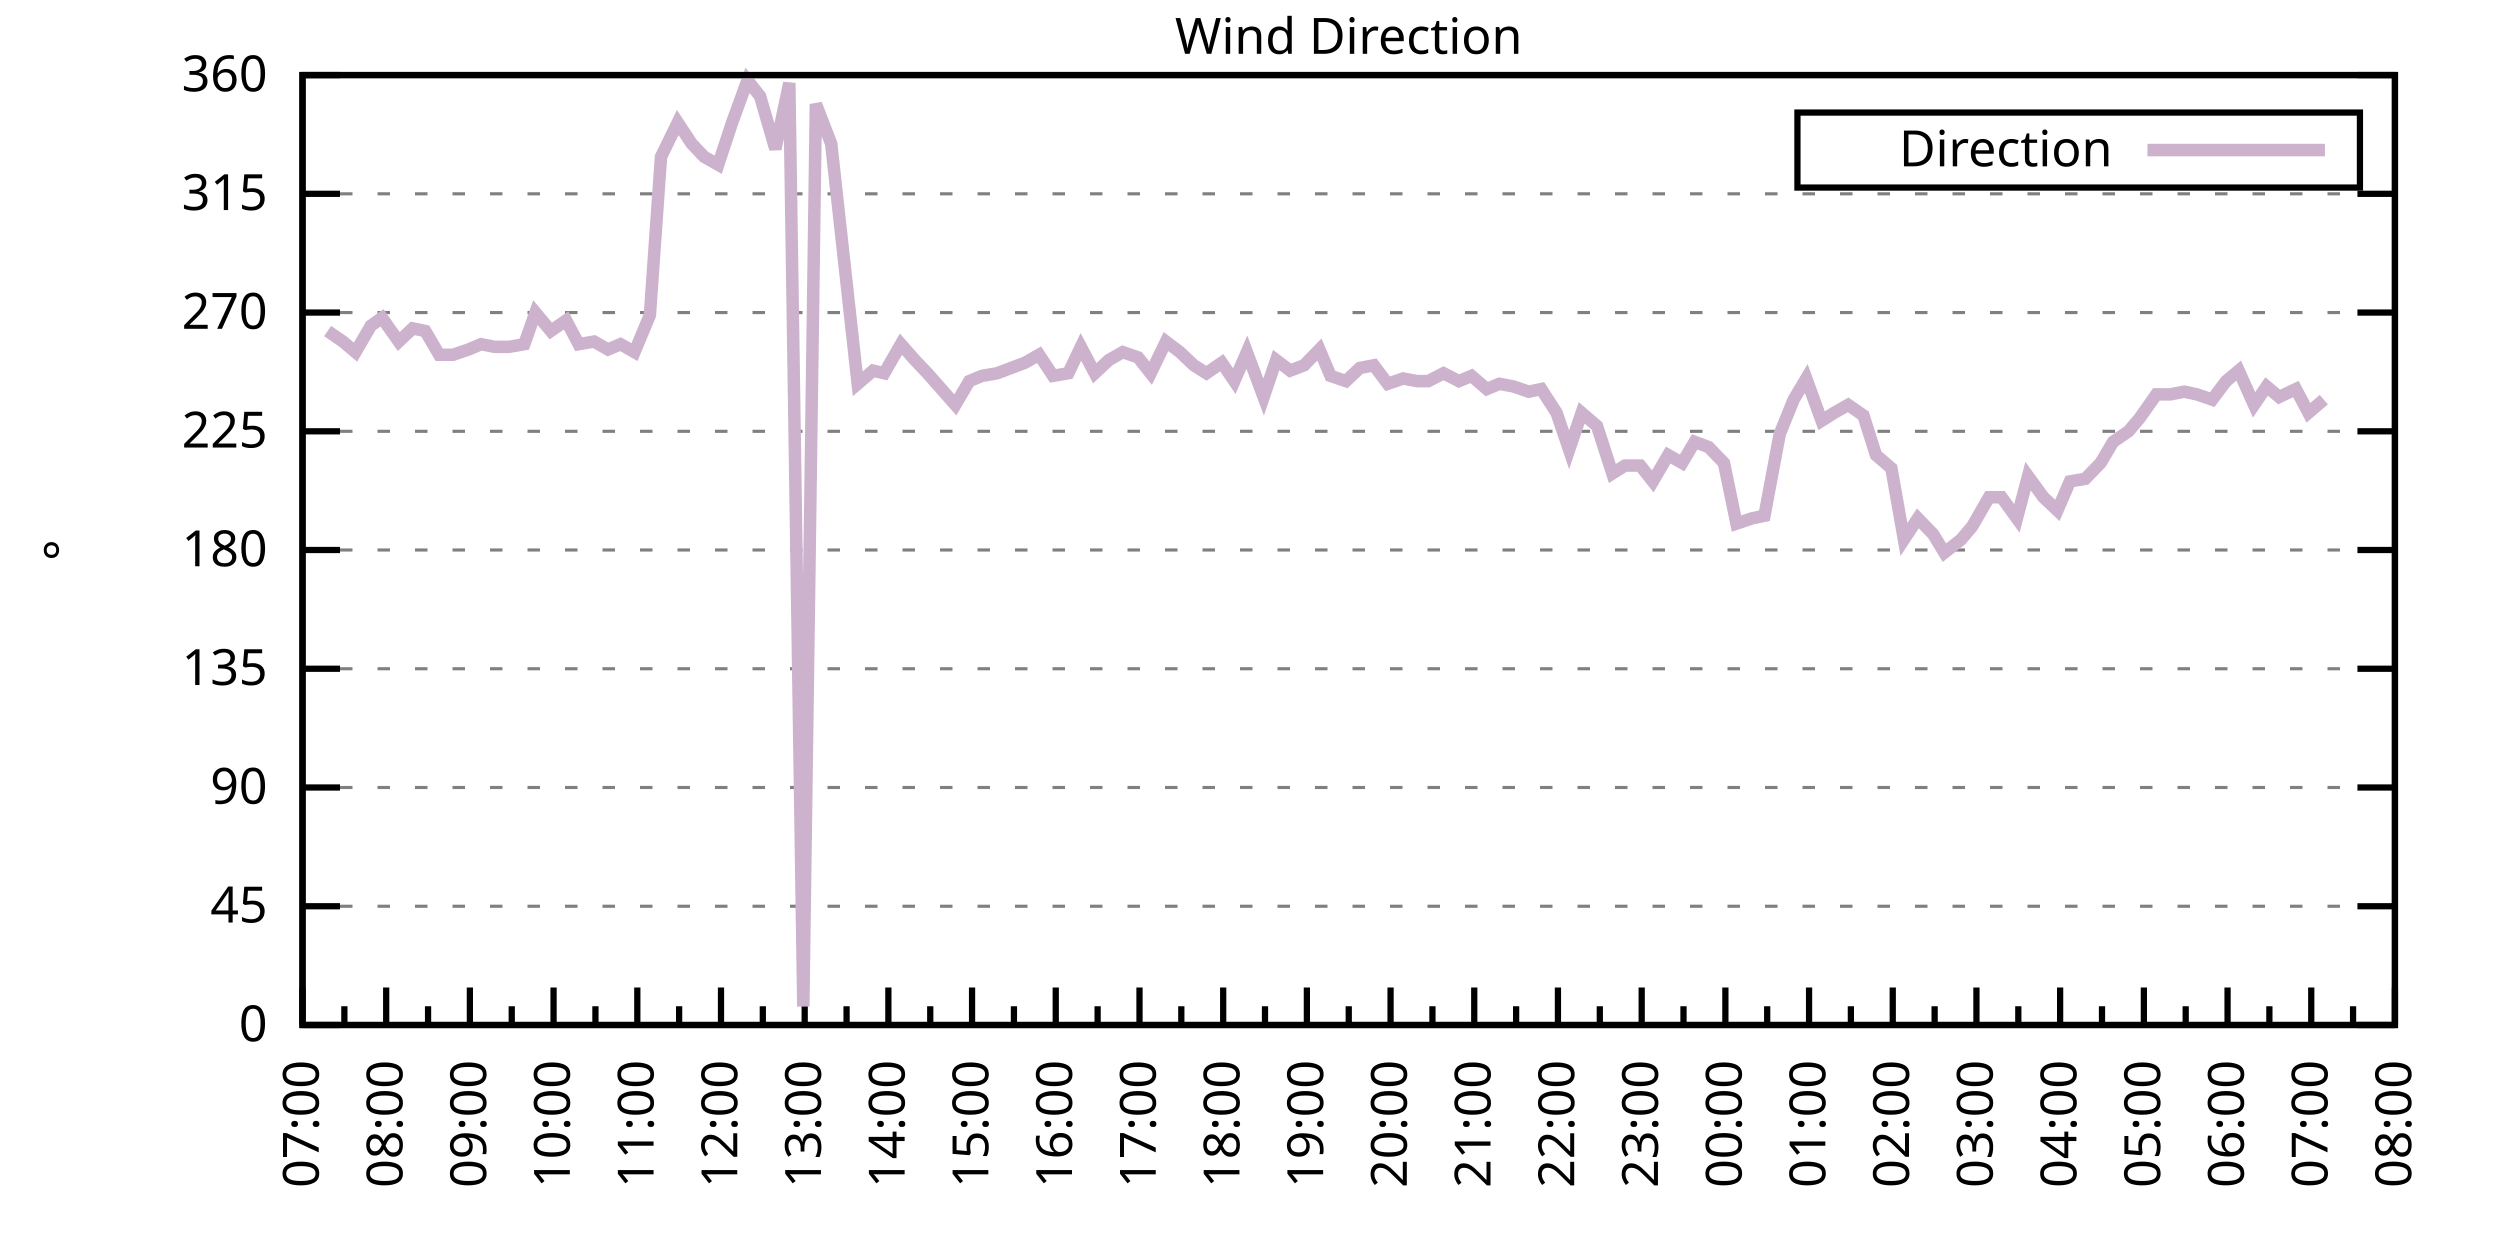
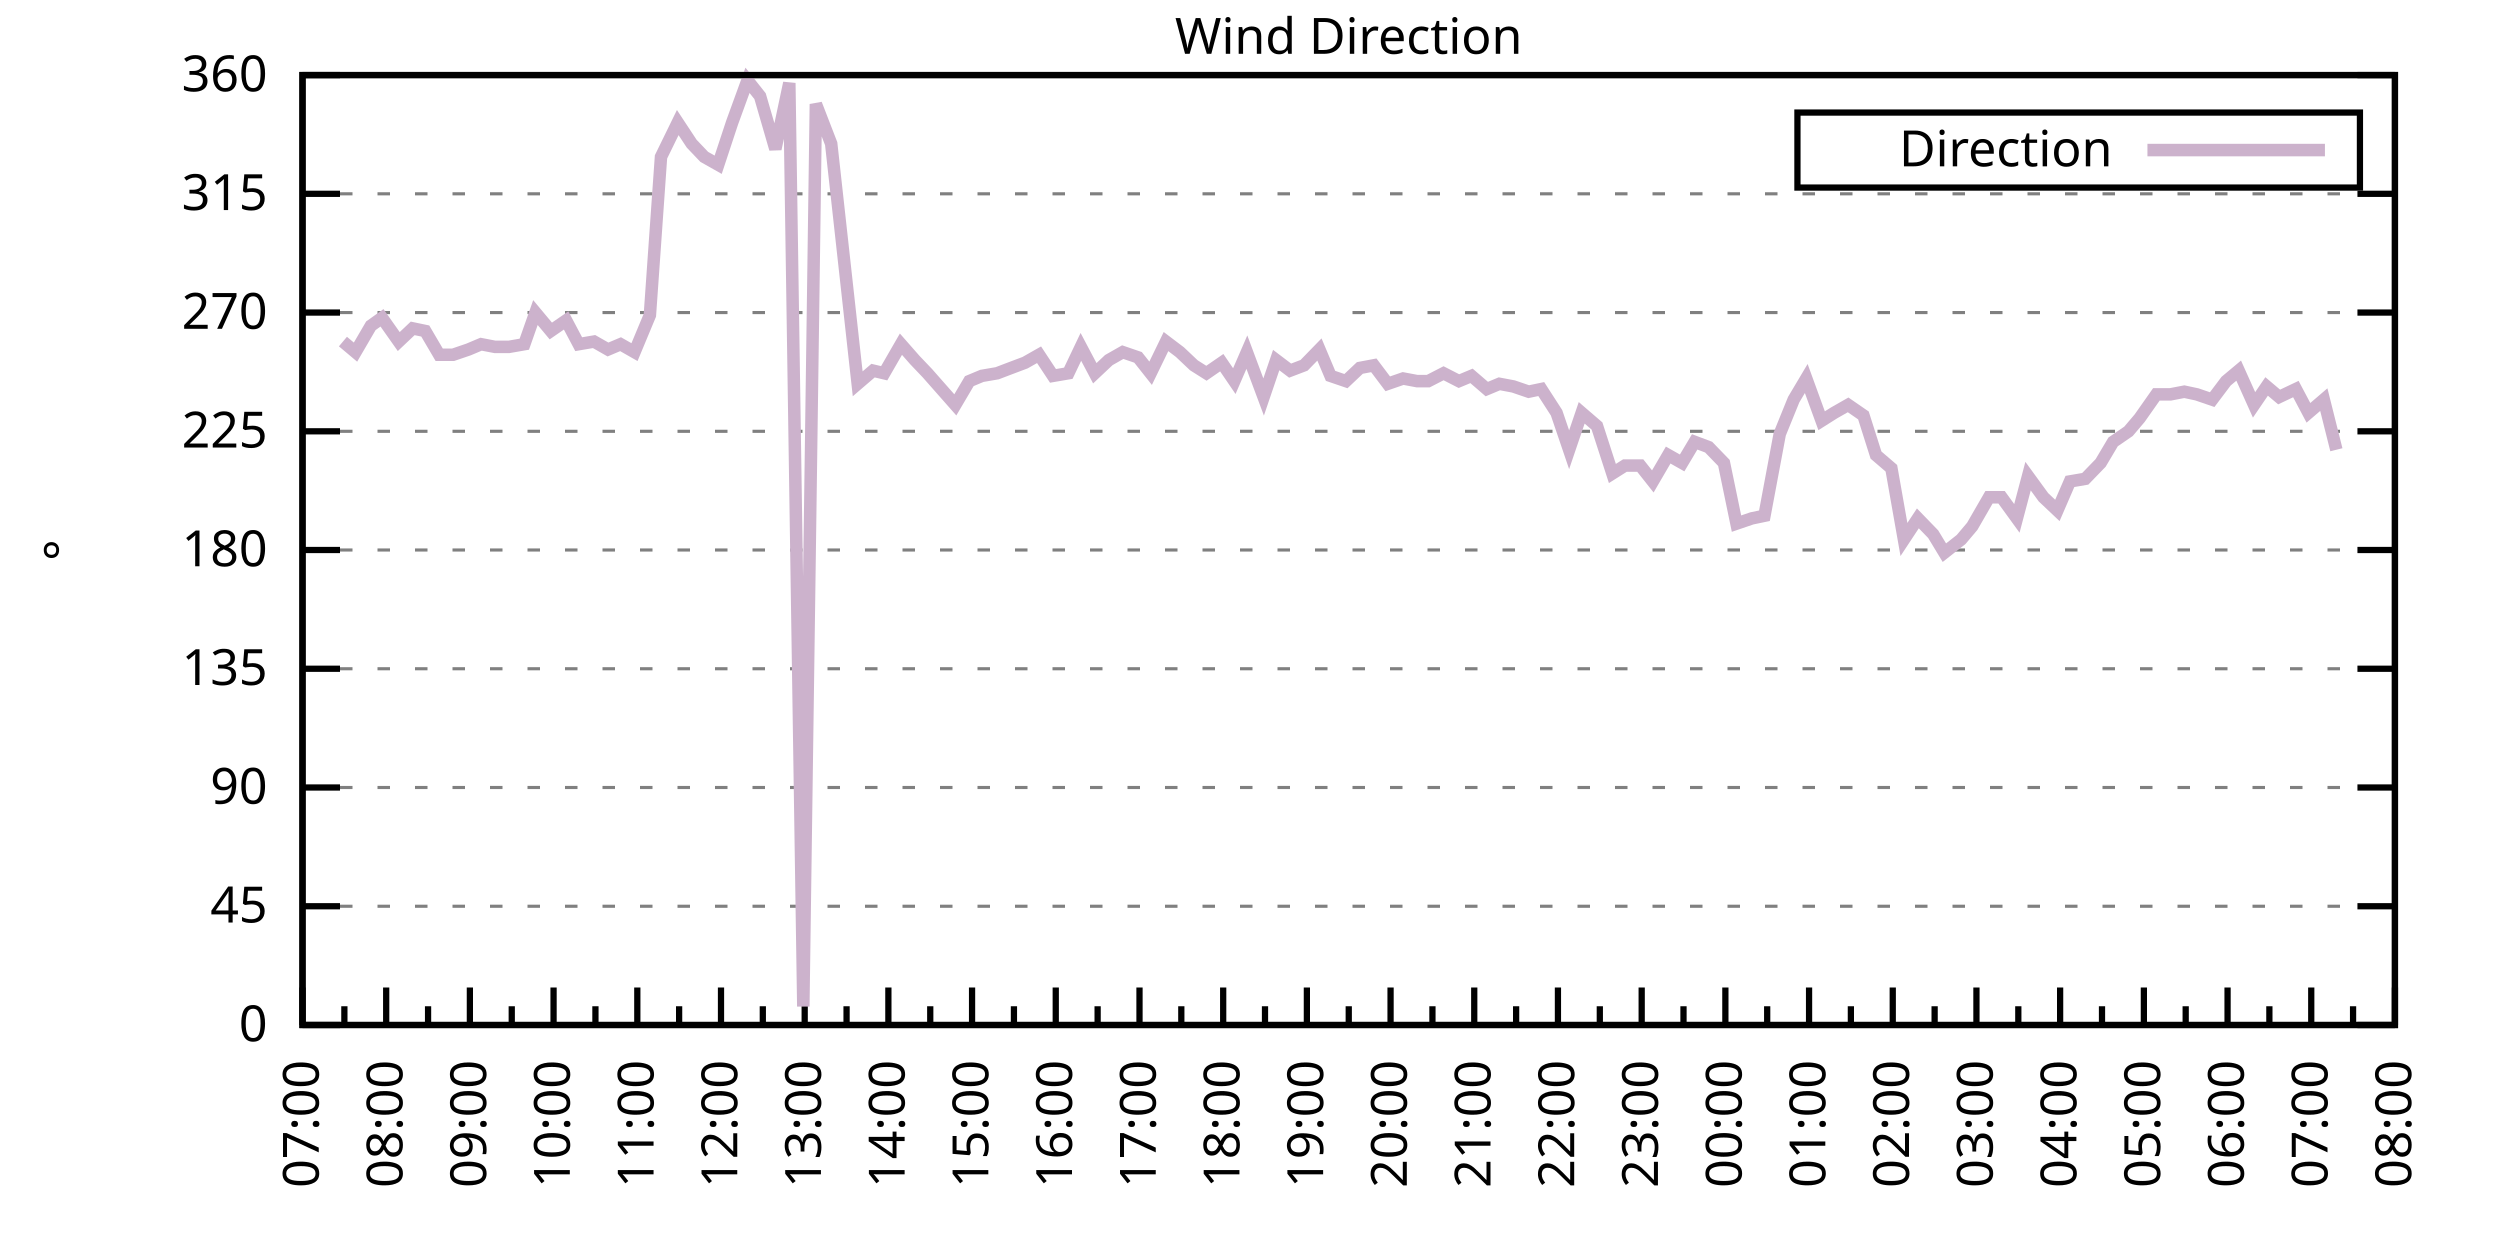
<svg xmlns="http://www.w3.org/2000/svg" xmlns:xlink="http://www.w3.org/1999/xlink" width="400" height="200" viewBox="0 0 400 200">
  <g id="gnuplot_canvas">
    <rect x="0" y="0" width="400" height="200" fill="none" />
    <defs>
      <circle id="gpDot" r="0.5" stroke-width="0.5" stroke="currentColor" />
      <path id="gpPt0" stroke-width="0.333" stroke="currentColor" d="M-1,0 h2 M0,-1 v2" />
      <path id="gpPt1" stroke-width="0.333" stroke="currentColor" d="M-1,-1 L1,1 M1,-1 L-1,1" />
      <path id="gpPt2" stroke-width="0.333" stroke="currentColor" d="M-1,0 L1,0 M0,-1 L0,1 M-1,-1 L1,1 M-1,1 L1,-1" />
      <rect id="gpPt3" stroke-width="0.333" stroke="currentColor" x="-1" y="-1" width="2" height="2" />
      <rect id="gpPt4" stroke-width="0.333" stroke="currentColor" fill="currentColor" x="-1" y="-1" width="2" height="2" />
      <circle id="gpPt5" stroke-width="0.333" stroke="currentColor" cx="0" cy="0" r="1" />
      <use xlink:href="#gpPt5" id="gpPt6" fill="currentColor" stroke="none" />
      <path id="gpPt7" stroke-width="0.333" stroke="currentColor" d="M0,-1.33 L-1.33,0.67 L1.33,0.67 z" />
      <use xlink:href="#gpPt7" id="gpPt8" fill="currentColor" stroke="none" />
      <use xlink:href="#gpPt7" id="gpPt9" stroke="currentColor" transform="rotate(180)" />
      <use xlink:href="#gpPt9" id="gpPt10" fill="currentColor" stroke="none" />
      <use xlink:href="#gpPt3" id="gpPt11" stroke="currentColor" transform="rotate(45)" />
      <use xlink:href="#gpPt11" id="gpPt12" fill="currentColor" stroke="none" />
      <path id="gpPt13" stroke-width="0.333" stroke="currentColor" d="M0,1.330 L1.265,0.411 L0.782,-1.067 L-0.782,-1.076 L-1.265,0.411 z" />
      <use xlink:href="#gpPt13" id="gpPt14" fill="currentColor" stroke="none" />
      <filter id="textbox" filterUnits="objectBoundingBox" x="0" y="0" height="1" width="1">
        <feFlood flood-color="white" flood-opacity="1" result="bgnd" />
        <feComposite in="SourceGraphic" in2="bgnd" operator="atop" />
      </filter>
      <filter id="greybox" filterUnits="objectBoundingBox" x="0" y="0" height="1" width="1">
        <feFlood flood-color="lightgrey" flood-opacity="1" result="grey" />
        <feComposite in="SourceGraphic" in2="grey" operator="atop" />
      </filter>
    </defs>
    <g fill="none" color="white" stroke="currentColor" stroke-width="1.00" stroke-linecap="butt" stroke-linejoin="miter">
</g>
    <g fill="none" color="black" stroke="currentColor" stroke-width="1.00" stroke-linecap="butt" stroke-linejoin="miter">
      <g stroke="none" shape-rendering="crispEdges">
        <polygon fill="rgb(255, 255, 255)" points="48.40,164.00 383.18,164.00 383.18,12.02 48.40,12.02 " />
      </g>
    </g>
    <g fill="none" color="black" stroke="currentColor" stroke-width="1.00" stroke-linecap="butt" stroke-linejoin="miter">
</g>
    <g fill="none" color="black" stroke="black" stroke-width="0.50" stroke-linecap="butt" stroke-linejoin="miter">
</g>
    <g fill="none" color="gray" stroke="currentColor" stroke-width="0.50" stroke-linecap="butt" stroke-linejoin="miter">
      <path stroke="gray" stroke-dasharray="2,4" class="gridline" d="M48.40,164.00 L383.19,164.00  " />
    </g>
    <g fill="none" color="gray" stroke="gray" stroke-width="1.00" stroke-linecap="butt" stroke-linejoin="miter">
</g>
    <g fill="none" color="black" stroke="currentColor" stroke-width="1.00" stroke-linecap="butt" stroke-linejoin="miter">
      <path stroke="black" d="M48.40,164.00 L54.40,164.00 M383.19,164.00 L377.19,164.00  " />
      <g transform="translate(42.80,166.60)" stroke="none" fill="black" font-family="Sans" font-size="8.00" text-anchor="end">
        <text>
          <tspan font-family="Sans"> 0</tspan>
        </text>
      </g>
    </g>
    <g fill="none" color="black" stroke="currentColor" stroke-width="1.00" stroke-linecap="butt" stroke-linejoin="miter">
</g>
    <g fill="none" color="black" stroke="black" stroke-width="0.50" stroke-linecap="butt" stroke-linejoin="miter">
</g>
    <g fill="none" color="gray" stroke="currentColor" stroke-width="0.50" stroke-linecap="butt" stroke-linejoin="miter">
      <path stroke="gray" stroke-dasharray="2,4" class="gridline" d="M48.40,145.00 L383.19,145.00  " />
    </g>
    <g fill="none" color="gray" stroke="gray" stroke-width="1.00" stroke-linecap="butt" stroke-linejoin="miter">
</g>
    <g fill="none" color="black" stroke="currentColor" stroke-width="1.00" stroke-linecap="butt" stroke-linejoin="miter">
      <path stroke="black" d="M48.40,145.00 L54.40,145.00 M383.19,145.00 L377.19,145.00  " />
      <g transform="translate(42.80,147.60)" stroke="none" fill="black" font-family="Sans" font-size="8.00" text-anchor="end">
        <text>
          <tspan font-family="Sans"> 45</tspan>
        </text>
      </g>
    </g>
    <g fill="none" color="black" stroke="currentColor" stroke-width="1.00" stroke-linecap="butt" stroke-linejoin="miter">
</g>
    <g fill="none" color="black" stroke="black" stroke-width="0.50" stroke-linecap="butt" stroke-linejoin="miter">
</g>
    <g fill="none" color="gray" stroke="currentColor" stroke-width="0.50" stroke-linecap="butt" stroke-linejoin="miter">
      <path stroke="gray" stroke-dasharray="2,4" class="gridline" d="M48.40,126.00 L383.19,126.00  " />
    </g>
    <g fill="none" color="gray" stroke="gray" stroke-width="1.00" stroke-linecap="butt" stroke-linejoin="miter">
</g>
    <g fill="none" color="black" stroke="currentColor" stroke-width="1.00" stroke-linecap="butt" stroke-linejoin="miter">
      <path stroke="black" d="M48.40,126.00 L54.40,126.00 M383.19,126.00 L377.19,126.00  " />
      <g transform="translate(42.80,128.60)" stroke="none" fill="black" font-family="Sans" font-size="8.00" text-anchor="end">
        <text>
          <tspan font-family="Sans"> 90</tspan>
        </text>
      </g>
    </g>
    <g fill="none" color="black" stroke="currentColor" stroke-width="1.00" stroke-linecap="butt" stroke-linejoin="miter">
</g>
    <g fill="none" color="black" stroke="black" stroke-width="0.50" stroke-linecap="butt" stroke-linejoin="miter">
</g>
    <g fill="none" color="gray" stroke="currentColor" stroke-width="0.50" stroke-linecap="butt" stroke-linejoin="miter">
      <path stroke="gray" stroke-dasharray="2,4" class="gridline" d="M48.40,107.00 L383.19,107.00  " />
    </g>
    <g fill="none" color="gray" stroke="gray" stroke-width="1.00" stroke-linecap="butt" stroke-linejoin="miter">
</g>
    <g fill="none" color="black" stroke="currentColor" stroke-width="1.00" stroke-linecap="butt" stroke-linejoin="miter">
      <path stroke="black" d="M48.40,107.00 L54.40,107.00 M383.19,107.00 L377.19,107.00  " />
      <g transform="translate(42.80,109.60)" stroke="none" fill="black" font-family="Sans" font-size="8.00" text-anchor="end">
        <text>
          <tspan font-family="Sans"> 135</tspan>
        </text>
      </g>
    </g>
    <g fill="none" color="black" stroke="currentColor" stroke-width="1.00" stroke-linecap="butt" stroke-linejoin="miter">
</g>
    <g fill="none" color="black" stroke="black" stroke-width="0.50" stroke-linecap="butt" stroke-linejoin="miter">
</g>
    <g fill="none" color="gray" stroke="currentColor" stroke-width="0.50" stroke-linecap="butt" stroke-linejoin="miter">
      <path stroke="gray" stroke-dasharray="2,4" class="gridline" d="M48.40,88.00 L383.19,88.00  " />
    </g>
    <g fill="none" color="gray" stroke="gray" stroke-width="1.00" stroke-linecap="butt" stroke-linejoin="miter">
</g>
    <g fill="none" color="black" stroke="currentColor" stroke-width="1.00" stroke-linecap="butt" stroke-linejoin="miter">
      <path stroke="black" d="M48.40,88.00 L54.40,88.00 M383.19,88.00 L377.19,88.00  " />
      <g transform="translate(42.80,90.60)" stroke="none" fill="black" font-family="Sans" font-size="8.00" text-anchor="end">
        <text>
          <tspan font-family="Sans"> 180</tspan>
        </text>
      </g>
    </g>
    <g fill="none" color="black" stroke="currentColor" stroke-width="1.00" stroke-linecap="butt" stroke-linejoin="miter">
</g>
    <g fill="none" color="black" stroke="black" stroke-width="0.50" stroke-linecap="butt" stroke-linejoin="miter">
</g>
    <g fill="none" color="gray" stroke="currentColor" stroke-width="0.50" stroke-linecap="butt" stroke-linejoin="miter">
      <path stroke="gray" stroke-dasharray="2,4" class="gridline" d="M48.40,69.01 L383.19,69.01  " />
    </g>
    <g fill="none" color="gray" stroke="gray" stroke-width="1.00" stroke-linecap="butt" stroke-linejoin="miter">
</g>
    <g fill="none" color="black" stroke="currentColor" stroke-width="1.00" stroke-linecap="butt" stroke-linejoin="miter">
      <path stroke="black" d="M48.40,69.01 L54.40,69.01 M383.19,69.01 L377.19,69.01  " />
      <g transform="translate(42.80,71.61)" stroke="none" fill="black" font-family="Sans" font-size="8.00" text-anchor="end">
        <text>
          <tspan font-family="Sans"> 225</tspan>
        </text>
      </g>
    </g>
    <g fill="none" color="black" stroke="currentColor" stroke-width="1.00" stroke-linecap="butt" stroke-linejoin="miter">
</g>
    <g fill="none" color="black" stroke="black" stroke-width="0.50" stroke-linecap="butt" stroke-linejoin="miter">
</g>
    <g fill="none" color="gray" stroke="currentColor" stroke-width="0.50" stroke-linecap="butt" stroke-linejoin="miter">
      <path stroke="gray" stroke-dasharray="2,4" class="gridline" d="M48.40,50.01 L383.19,50.01  " />
    </g>
    <g fill="none" color="gray" stroke="gray" stroke-width="1.00" stroke-linecap="butt" stroke-linejoin="miter">
</g>
    <g fill="none" color="black" stroke="currentColor" stroke-width="1.00" stroke-linecap="butt" stroke-linejoin="miter">
      <path stroke="black" d="M48.40,50.01 L54.40,50.01 M383.19,50.01 L377.19,50.01  " />
      <g transform="translate(42.80,52.61)" stroke="none" fill="black" font-family="Sans" font-size="8.00" text-anchor="end">
        <text>
          <tspan font-family="Sans"> 270</tspan>
        </text>
      </g>
    </g>
    <g fill="none" color="black" stroke="currentColor" stroke-width="1.00" stroke-linecap="butt" stroke-linejoin="miter">
</g>
    <g fill="none" color="black" stroke="black" stroke-width="0.50" stroke-linecap="butt" stroke-linejoin="miter">
</g>
    <g fill="none" color="gray" stroke="currentColor" stroke-width="0.50" stroke-linecap="butt" stroke-linejoin="miter">
      <path stroke="gray" stroke-dasharray="2,4" class="gridline" d="M48.40,31.01 L383.19,31.01  " />
    </g>
    <g fill="none" color="gray" stroke="gray" stroke-width="1.00" stroke-linecap="butt" stroke-linejoin="miter">
</g>
    <g fill="none" color="black" stroke="currentColor" stroke-width="1.00" stroke-linecap="butt" stroke-linejoin="miter">
      <path stroke="black" d="M48.40,31.01 L54.40,31.01 M383.19,31.01 L377.19,31.01  " />
      <g transform="translate(42.80,33.61)" stroke="none" fill="black" font-family="Sans" font-size="8.00" text-anchor="end">
        <text>
          <tspan font-family="Sans"> 315</tspan>
        </text>
      </g>
    </g>
    <g fill="none" color="black" stroke="currentColor" stroke-width="1.00" stroke-linecap="butt" stroke-linejoin="miter">
</g>
    <g fill="none" color="black" stroke="black" stroke-width="0.50" stroke-linecap="butt" stroke-linejoin="miter">
</g>
    <g fill="none" color="gray" stroke="currentColor" stroke-width="0.50" stroke-linecap="butt" stroke-linejoin="miter">
      <path stroke="gray" stroke-dasharray="2,4" class="gridline" d="M48.40,12.01 L383.19,12.01  " />
    </g>
    <g fill="none" color="gray" stroke="gray" stroke-width="1.00" stroke-linecap="butt" stroke-linejoin="miter">
</g>
    <g fill="none" color="black" stroke="currentColor" stroke-width="1.00" stroke-linecap="butt" stroke-linejoin="miter">
      <path stroke="black" d="M48.40,12.01 L54.40,12.01 M383.19,12.01 L377.19,12.01  " />
      <g transform="translate(42.80,14.61)" stroke="none" fill="black" font-family="Sans" font-size="8.00" text-anchor="end">
        <text>
          <tspan font-family="Sans"> 360</tspan>
        </text>
      </g>
    </g>
    <g fill="none" color="black" stroke="currentColor" stroke-width="1.00" stroke-linecap="butt" stroke-linejoin="miter">
      <path stroke="black" d="M48.40,164.00 L48.40,158.00  " />
      <g transform="translate(51.00,169.60) rotate(270)" stroke="none" fill="black" font-family="Sans" font-size="8.00" text-anchor="end">
        <text>
          <tspan font-family="Sans">07:00</tspan>
        </text>
      </g>
    </g>
    <g fill="none" color="black" stroke="currentColor" stroke-width="1.00" stroke-linecap="butt" stroke-linejoin="miter">
      <path stroke="black" d="M55.10,164.00 L55.10,161.00 M61.79,164.00 L61.79,158.00  " />
      <g transform="translate(64.39,169.60) rotate(270)" stroke="none" fill="black" font-family="Sans" font-size="8.00" text-anchor="end">
        <text>
          <tspan font-family="Sans">08:00</tspan>
        </text>
      </g>
    </g>
    <g fill="none" color="black" stroke="currentColor" stroke-width="1.00" stroke-linecap="butt" stroke-linejoin="miter">
      <path stroke="black" d="M68.49,164.00 L68.49,161.00 M75.18,164.00 L75.18,158.00  " />
      <g transform="translate(77.78,169.60) rotate(270)" stroke="none" fill="black" font-family="Sans" font-size="8.00" text-anchor="end">
        <text>
          <tspan font-family="Sans">09:00</tspan>
        </text>
      </g>
    </g>
    <g fill="none" color="black" stroke="currentColor" stroke-width="1.00" stroke-linecap="butt" stroke-linejoin="miter">
      <path stroke="black" d="M81.88,164.00 L81.88,161.00 M88.57,164.00 L88.57,158.00  " />
      <g transform="translate(91.17,169.60) rotate(270)" stroke="none" fill="black" font-family="Sans" font-size="8.00" text-anchor="end">
        <text>
          <tspan font-family="Sans">10:00</tspan>
        </text>
      </g>
    </g>
    <g fill="none" color="black" stroke="currentColor" stroke-width="1.00" stroke-linecap="butt" stroke-linejoin="miter">
      <path stroke="black" d="M95.27,164.00 L95.27,161.00 M101.97,164.00 L101.97,158.00  " />
      <g transform="translate(104.57,169.60) rotate(270)" stroke="none" fill="black" font-family="Sans" font-size="8.00" text-anchor="end">
        <text>
          <tspan font-family="Sans">11:00</tspan>
        </text>
      </g>
    </g>
    <g fill="none" color="black" stroke="currentColor" stroke-width="1.00" stroke-linecap="butt" stroke-linejoin="miter">
      <path stroke="black" d="M108.66,164.00 L108.66,161.00 M115.36,164.00 L115.36,158.00  " />
      <g transform="translate(117.96,169.60) rotate(270)" stroke="none" fill="black" font-family="Sans" font-size="8.00" text-anchor="end">
        <text>
          <tspan font-family="Sans">12:00</tspan>
        </text>
      </g>
    </g>
    <g fill="none" color="black" stroke="currentColor" stroke-width="1.00" stroke-linecap="butt" stroke-linejoin="miter">
      <path stroke="black" d="M122.05,164.00 L122.05,161.00 M128.75,164.00 L128.75,158.00  " />
      <g transform="translate(131.35,169.60) rotate(270)" stroke="none" fill="black" font-family="Sans" font-size="8.00" text-anchor="end">
        <text>
          <tspan font-family="Sans">13:00</tspan>
        </text>
      </g>
    </g>
    <g fill="none" color="black" stroke="currentColor" stroke-width="1.00" stroke-linecap="butt" stroke-linejoin="miter">
      <path stroke="black" d="M135.45,164.00 L135.45,161.00 M142.14,164.00 L142.14,158.00  " />
      <g transform="translate(144.74,169.60) rotate(270)" stroke="none" fill="black" font-family="Sans" font-size="8.00" text-anchor="end">
        <text>
          <tspan font-family="Sans">14:00</tspan>
        </text>
      </g>
    </g>
    <g fill="none" color="black" stroke="currentColor" stroke-width="1.00" stroke-linecap="butt" stroke-linejoin="miter">
      <path stroke="black" d="M148.84,164.00 L148.84,161.00 M155.53,164.00 L155.53,158.00  " />
      <g transform="translate(158.13,169.60) rotate(270)" stroke="none" fill="black" font-family="Sans" font-size="8.00" text-anchor="end">
        <text>
          <tspan font-family="Sans">15:00</tspan>
        </text>
      </g>
    </g>
    <g fill="none" color="black" stroke="currentColor" stroke-width="1.00" stroke-linecap="butt" stroke-linejoin="miter">
      <path stroke="black" d="M162.23,164.00 L162.23,161.00 M168.92,164.00 L168.92,158.00  " />
      <g transform="translate(171.52,169.60) rotate(270)" stroke="none" fill="black" font-family="Sans" font-size="8.00" text-anchor="end">
        <text>
          <tspan font-family="Sans">16:00</tspan>
        </text>
      </g>
    </g>
    <g fill="none" color="black" stroke="currentColor" stroke-width="1.00" stroke-linecap="butt" stroke-linejoin="miter">
      <path stroke="black" d="M175.62,164.00 L175.62,161.00 M182.32,164.00 L182.32,158.00  " />
      <g transform="translate(184.92,169.60) rotate(270)" stroke="none" fill="black" font-family="Sans" font-size="8.00" text-anchor="end">
        <text>
          <tspan font-family="Sans">17:00</tspan>
        </text>
      </g>
    </g>
    <g fill="none" color="black" stroke="currentColor" stroke-width="1.00" stroke-linecap="butt" stroke-linejoin="miter">
      <path stroke="black" d="M189.01,164.00 L189.01,161.00 M195.71,164.00 L195.71,158.00  " />
      <g transform="translate(198.31,169.60) rotate(270)" stroke="none" fill="black" font-family="Sans" font-size="8.00" text-anchor="end">
        <text>
          <tspan font-family="Sans">18:00</tspan>
        </text>
      </g>
    </g>
    <g fill="none" color="black" stroke="currentColor" stroke-width="1.00" stroke-linecap="butt" stroke-linejoin="miter">
      <path stroke="black" d="M202.40,164.00 L202.40,161.00 M209.10,164.00 L209.10,158.00  " />
      <g transform="translate(211.70,169.60) rotate(270)" stroke="none" fill="black" font-family="Sans" font-size="8.00" text-anchor="end">
        <text>
          <tspan font-family="Sans">19:00</tspan>
        </text>
      </g>
    </g>
    <g fill="none" color="black" stroke="currentColor" stroke-width="1.00" stroke-linecap="butt" stroke-linejoin="miter">
      <path stroke="black" d="M215.80,164.00 L215.80,161.00 M222.49,164.00 L222.49,158.00  " />
      <g transform="translate(225.09,169.60) rotate(270)" stroke="none" fill="black" font-family="Sans" font-size="8.00" text-anchor="end">
        <text>
          <tspan font-family="Sans">20:00</tspan>
        </text>
      </g>
    </g>
    <g fill="none" color="black" stroke="currentColor" stroke-width="1.00" stroke-linecap="butt" stroke-linejoin="miter">
      <path stroke="black" d="M229.19,164.00 L229.19,161.00 M235.88,164.00 L235.88,158.00  " />
      <g transform="translate(238.48,169.60) rotate(270)" stroke="none" fill="black" font-family="Sans" font-size="8.00" text-anchor="end">
        <text>
          <tspan font-family="Sans">21:00</tspan>
        </text>
      </g>
    </g>
    <g fill="none" color="black" stroke="currentColor" stroke-width="1.00" stroke-linecap="butt" stroke-linejoin="miter">
      <path stroke="black" d="M242.58,164.00 L242.58,161.00 M249.27,164.00 L249.27,158.00  " />
      <g transform="translate(251.87,169.60) rotate(270)" stroke="none" fill="black" font-family="Sans" font-size="8.00" text-anchor="end">
        <text>
          <tspan font-family="Sans">22:00</tspan>
        </text>
      </g>
    </g>
    <g fill="none" color="black" stroke="currentColor" stroke-width="1.00" stroke-linecap="butt" stroke-linejoin="miter">
      <path stroke="black" d="M255.97,164.00 L255.97,161.00 M262.67,164.00 L262.67,158.00  " />
      <g transform="translate(265.27,169.60) rotate(270)" stroke="none" fill="black" font-family="Sans" font-size="8.00" text-anchor="end">
        <text>
          <tspan font-family="Sans">23:00</tspan>
        </text>
      </g>
    </g>
    <g fill="none" color="black" stroke="currentColor" stroke-width="1.00" stroke-linecap="butt" stroke-linejoin="miter">
      <path stroke="black" d="M269.36,164.00 L269.36,161.00 M276.06,164.00 L276.06,158.00  " />
      <g transform="translate(278.66,169.60) rotate(270)" stroke="none" fill="black" font-family="Sans" font-size="8.00" text-anchor="end">
        <text>
          <tspan font-family="Sans">00:00</tspan>
        </text>
      </g>
    </g>
    <g fill="none" color="black" stroke="currentColor" stroke-width="1.00" stroke-linecap="butt" stroke-linejoin="miter">
      <path stroke="black" d="M282.75,164.00 L282.75,161.00 M289.45,164.00 L289.45,158.00  " />
      <g transform="translate(292.05,169.60) rotate(270)" stroke="none" fill="black" font-family="Sans" font-size="8.00" text-anchor="end">
        <text>
          <tspan font-family="Sans">01:00</tspan>
        </text>
      </g>
    </g>
    <g fill="none" color="black" stroke="currentColor" stroke-width="1.00" stroke-linecap="butt" stroke-linejoin="miter">
      <path stroke="black" d="M296.14,164.00 L296.14,161.00 M302.84,164.00 L302.84,158.00  " />
      <g transform="translate(305.44,169.60) rotate(270)" stroke="none" fill="black" font-family="Sans" font-size="8.00" text-anchor="end">
        <text>
          <tspan font-family="Sans">02:00</tspan>
        </text>
      </g>
    </g>
    <g fill="none" color="black" stroke="currentColor" stroke-width="1.00" stroke-linecap="butt" stroke-linejoin="miter">
      <path stroke="black" d="M309.54,164.00 L309.54,161.00 M316.23,164.00 L316.23,158.00  " />
      <g transform="translate(318.83,169.60) rotate(270)" stroke="none" fill="black" font-family="Sans" font-size="8.00" text-anchor="end">
        <text>
          <tspan font-family="Sans">03:00</tspan>
        </text>
      </g>
    </g>
    <g fill="none" color="black" stroke="currentColor" stroke-width="1.00" stroke-linecap="butt" stroke-linejoin="miter">
      <path stroke="black" d="M322.93,164.00 L322.93,161.00 M329.62,164.00 L329.62,158.00  " />
      <g transform="translate(332.22,169.60) rotate(270)" stroke="none" fill="black" font-family="Sans" font-size="8.00" text-anchor="end">
        <text>
          <tspan font-family="Sans">04:00</tspan>
        </text>
      </g>
    </g>
    <g fill="none" color="black" stroke="currentColor" stroke-width="1.00" stroke-linecap="butt" stroke-linejoin="miter">
      <path stroke="black" d="M336.32,164.00 L336.32,161.00 M343.02,164.00 L343.02,158.00  " />
      <g transform="translate(345.62,169.60) rotate(270)" stroke="none" fill="black" font-family="Sans" font-size="8.00" text-anchor="end">
        <text>
          <tspan font-family="Sans">05:00</tspan>
        </text>
      </g>
    </g>
    <g fill="none" color="black" stroke="currentColor" stroke-width="1.00" stroke-linecap="butt" stroke-linejoin="miter">
      <path stroke="black" d="M349.71,164.00 L349.71,161.00 M356.41,164.00 L356.41,158.00  " />
      <g transform="translate(359.01,169.60) rotate(270)" stroke="none" fill="black" font-family="Sans" font-size="8.00" text-anchor="end">
        <text>
          <tspan font-family="Sans">06:00</tspan>
        </text>
      </g>
    </g>
    <g fill="none" color="black" stroke="currentColor" stroke-width="1.00" stroke-linecap="butt" stroke-linejoin="miter">
      <path stroke="black" d="M363.10,164.00 L363.10,161.00 M369.80,164.00 L369.80,158.00  " />
      <g transform="translate(372.40,169.60) rotate(270)" stroke="none" fill="black" font-family="Sans" font-size="8.00" text-anchor="end">
        <text>
          <tspan font-family="Sans">07:00</tspan>
        </text>
      </g>
    </g>
    <g fill="none" color="black" stroke="currentColor" stroke-width="1.00" stroke-linecap="butt" stroke-linejoin="miter">
      <path stroke="black" d="M376.49,164.00 L376.49,161.00 M383.19,164.00 L383.19,158.00  " />
      <g transform="translate(385.79,169.60) rotate(270)" stroke="none" fill="black" font-family="Sans" font-size="8.00" text-anchor="end">
        <text>
          <tspan font-family="Sans">08:00</tspan>
        </text>
      </g>
    </g>
    <g fill="none" color="black" stroke="currentColor" stroke-width="1.00" stroke-linecap="butt" stroke-linejoin="miter">
</g>
    <g fill="none" color="black" stroke="currentColor" stroke-width="1.00" stroke-linecap="butt" stroke-linejoin="miter">
      <path stroke="black" d="M48.40,12.01 L48.40,164.00 L383.19,164.00 L383.19,12.01 L48.40,12.01 Z  " />
    </g>
    <g fill="none" color="black" stroke="currentColor" stroke-width="1.00" stroke-linecap="butt" stroke-linejoin="miter">
      <g transform="translate(12.80,88.01) rotate(270)" stroke="none" fill="black" font-family="Sans" font-size="8.00" text-anchor="middle">
        <text>
          <tspan font-family="Sans">°</tspan>
        </text>
      </g>
    </g>
    <g fill="none" color="black" stroke="currentColor" stroke-width="1.00" stroke-linecap="butt" stroke-linejoin="miter">
</g>
    <g fill="none" color="black" stroke="currentColor" stroke-width="1.00" stroke-linecap="butt" stroke-linejoin="miter">
      <path stroke="black" d="M287.59,30.01 L287.59,18.01 L377.59,18.01 L377.59,30.01 L287.59,30.01 Z  " />
    </g>
    <g id="Wind_direction_plot_1">
      <g fill="none" color="white" stroke="black" stroke-width="2.00" stroke-linecap="butt" stroke-linejoin="miter">
</g>
      <g fill="none" color="black" stroke="currentColor" stroke-width="2.00" stroke-linecap="butt" stroke-linejoin="miter">
        <g transform="translate(337.99,26.61)" stroke="none" fill="black" font-family="Sans" font-size="8.00" text-anchor="end">
          <text>
            <tspan font-family="Sans">Direction</tspan>
          </text>
        </g>
      </g>
      <g fill="none" color="black" stroke="currentColor" stroke-width="2.00" stroke-linecap="butt" stroke-linejoin="miter">
-         <path stroke="rgb(204, 178, 204)" d="M343.59,24.01 L371.99,24.01 M52.42,52.96 L54.87,54.65 L56.88,56.34 L59.34,52.12 L61.12,50.85 L63.80,54.65   L66.03,52.54 L68.04,52.96 L70.27,56.76 L72.50,56.76 L74.96,55.92 L76.97,55.07 L79.20,55.50 L81.43,55.50   L83.89,55.07 L85.67,50.01 L88.13,52.96 L90.58,51.27 L92.59,55.07 L95.05,54.65 L97.28,55.92 L99.29,55.07   L101.52,56.34 L103.98,50.43 L105.76,25.10 L108.44,19.61 L110.67,22.99 L112.68,25.10 L114.91,26.36 L117.14,19.61   L119.60,12.85 L121.61,15.39 L124.06,23.83 L126.29,13.28 L128.53,161.04 L130.54,16.65 L132.99,22.99 L137.23,61.41   L139.69,59.30 L141.47,59.72 L144.15,55.07 L146.38,57.61 L148.39,59.72 L152.85,64.78 L155.09,60.98 L157.10,60.14   L159.55,59.72 L161.78,58.87 L164.01,58.03 L166.25,56.76 L168.48,60.14 L170.93,59.72 L172.94,55.50 L175.17,59.72   L177.41,57.61 L179.64,56.34 L182.09,57.18 L184.10,59.72 L186.56,54.65 L188.79,56.34 L191.02,58.45 L193.03,59.72   L195.48,58.03 L197.49,60.98 L199.50,56.34 L202.18,63.52 L204.19,57.61 L206.42,59.30 L208.65,58.45 L211.11,55.92   L212.89,60.14 L215.35,60.98 L217.58,58.87 L219.81,58.45 L222.04,61.41 L224.50,60.56 L226.73,60.98 L228.52,60.98   L230.97,59.72 L233.43,60.98 L235.44,60.14 L237.89,62.25 L239.90,61.41 L242.13,61.83 L244.59,62.67 L246.60,62.25   L249.05,66.05 L251.06,71.96 L253.07,66.05 L255.52,68.16 L257.98,75.76 L259.99,74.49 L262.44,74.49 L264.45,77.03   L266.91,72.81 L269.14,74.07 L271.15,70.70 L273.38,71.54 L275.83,74.07 L277.84,83.78 L280.30,82.94 L282.31,82.52   L284.76,69.43 L286.99,63.94 L289.00,60.56 L291.46,67.32 L293.47,66.05 L295.70,64.78 L298.15,66.47 L300.16,72.81   L302.62,74.92 L304.63,86.32 L306.86,82.94 L309.31,85.47 L311.10,88.43 L313.78,86.32 L315.56,84.21 L318.24,79.56   L320.25,79.56 L322.70,82.94 L324.49,76.18 L326.95,79.56 L329.18,81.67 L331.19,77.03 L333.64,76.61 L336.10,74.07   L338.10,70.70 L340.56,69.01 L342.35,66.90 L345.02,63.10 L347.26,63.10 L349.49,62.67 L351.50,63.10 L353.95,63.94   L356.18,60.98 L358.19,59.30 L360.65,64.78 L362.66,61.83 L364.66,63.52 L367.34,62.25 L369.35,66.05 L371.81,63.94    " />
+         <path stroke="rgb(204, 178, 204)" d="M343.59,24.01 L371.99,24.01 M54.87,54.65 L56.88,56.34 L59.34,52.12 L61.12,50.85 L63.80,54.65 L66.03,52.54   L68.04,52.96 L70.27,56.76 L72.50,56.76 L74.96,55.92 L76.97,55.07 L79.20,55.50 L81.43,55.50 L83.89,55.07   L85.67,50.01 L88.13,52.96 L90.58,51.27 L92.59,55.07 L95.05,54.65 L97.28,55.92 L99.29,55.07 L101.52,56.34   L103.98,50.43 L105.76,25.10 L108.44,19.61 L110.67,22.99 L112.68,25.10 L114.91,26.36 L117.14,19.61 L119.60,12.85   L121.61,15.39 L124.06,23.83 L126.29,13.28 L128.53,161.04 L130.54,16.65 L132.99,22.99 L137.23,61.41 L139.69,59.30   L141.47,59.72 L144.15,55.07 L146.38,57.61 L148.39,59.72 L152.85,64.78 L155.09,60.98 L157.10,60.14 L159.55,59.72   L161.78,58.87 L164.01,58.03 L166.25,56.76 L168.48,60.14 L170.93,59.72 L172.94,55.50 L175.17,59.72 L177.41,57.61   L179.64,56.34 L182.09,57.18 L184.10,59.72 L186.56,54.65 L188.79,56.34 L191.02,58.45 L193.03,59.72 L195.48,58.03   L197.49,60.98 L199.50,56.34 L202.18,63.52 L204.19,57.61 L206.42,59.30 L208.65,58.45 L211.11,55.92 L212.89,60.14   L215.35,60.98 L217.58,58.87 L219.81,58.45 L222.04,61.41 L224.50,60.56 L226.73,60.98 L228.52,60.98 L230.97,59.72   L233.43,60.98 L235.44,60.14 L237.89,62.25 L239.90,61.41 L242.13,61.83 L244.59,62.67 L246.60,62.25 L249.05,66.05   L251.06,71.96 L253.07,66.05 L255.52,68.16 L257.98,75.76 L259.99,74.49 L262.44,74.49 L264.45,77.03 L266.91,72.81   L269.14,74.07 L271.15,70.70 L273.38,71.54 L275.83,74.07 L277.84,83.78 L280.30,82.94 L282.31,82.52 L284.76,69.43   L286.99,63.94 L289.00,60.56 L291.46,67.32 L293.47,66.05 L295.70,64.78 L298.15,66.47 L300.16,72.81 L302.62,74.92   L304.63,86.32 L306.86,82.94 L309.31,85.47 L311.10,88.43 L313.78,86.32 L315.56,84.21 L318.24,79.56 L320.25,79.56   L322.70,82.94 L324.49,76.18 L326.95,79.56 L329.18,81.67 L331.19,77.03 L333.64,76.61 L336.10,74.07 L338.10,70.70   L340.56,69.01 L342.35,66.90 L345.02,63.10 L347.26,63.10 L349.49,62.67 L351.50,63.10 L353.95,63.94 L356.18,60.98   L358.19,59.30 L360.65,64.78 L362.66,61.83 L364.66,63.52 L367.34,62.25 L369.35,66.05 L371.81,63.94 L373.82,71.96    " />
      </g>
    </g>
    <g fill="none" color="black" stroke="currentColor" stroke-width="2.00" stroke-linecap="butt" stroke-linejoin="miter">
</g>
    <g fill="none" color="black" stroke="black" stroke-width="1.00" stroke-linecap="butt" stroke-linejoin="miter">
</g>
    <g fill="none" color="black" stroke="currentColor" stroke-width="1.00" stroke-linecap="butt" stroke-linejoin="miter">
      <path stroke="black" d="M48.40,12.01 L48.40,164.00 L383.19,164.00 L383.19,12.01 L48.40,12.01 Z  " />
    </g>
    <g fill="none" color="black" stroke="currentColor" stroke-width="1.00" stroke-linecap="butt" stroke-linejoin="miter">
      <g transform="translate(215.79,8.61)" stroke="none" fill="black" font-family="Sans" font-size="8.00" text-anchor="middle">
        <text>
          <tspan font-family="Sans">Wind Direction</tspan>
        </text>
      </g>
    </g>
    <g fill="none" color="black" stroke="currentColor" stroke-width="1.00" stroke-linecap="butt" stroke-linejoin="miter">
</g>
  </g>
</svg>
